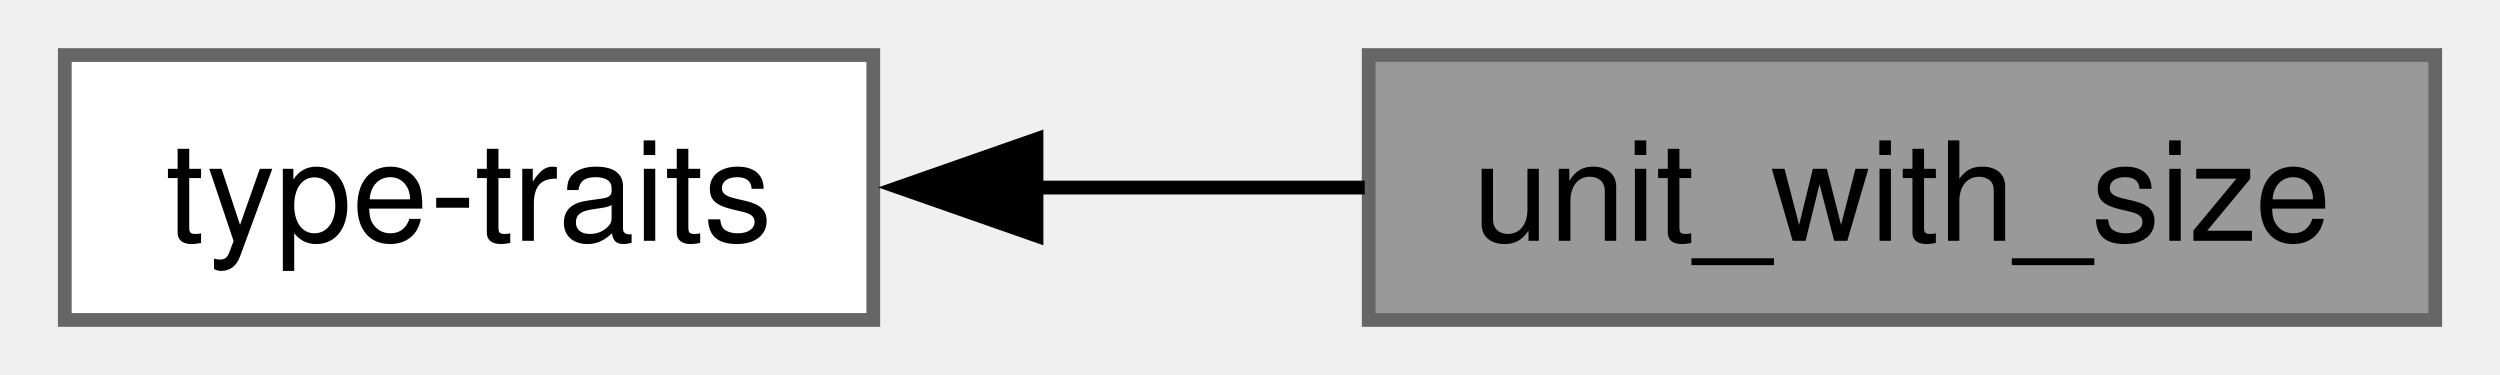
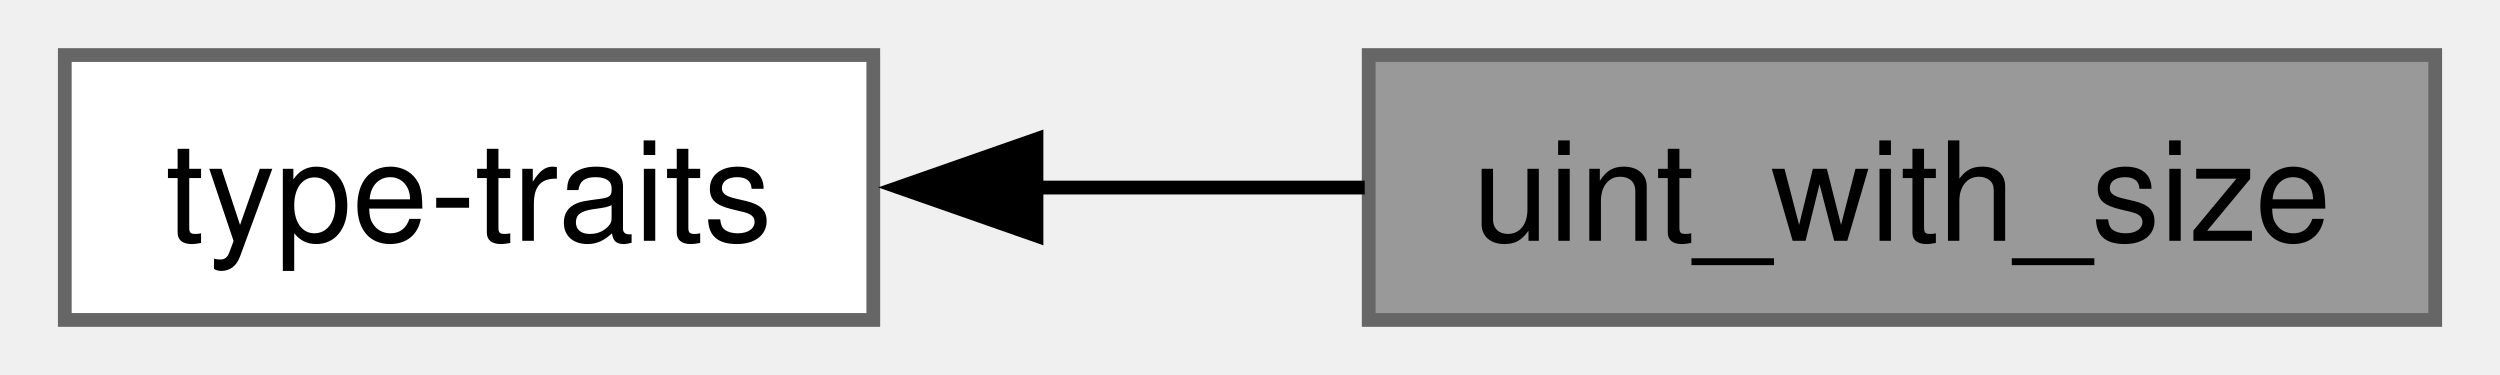
<svg xmlns="http://www.w3.org/2000/svg" xmlns:xlink="http://www.w3.org/1999/xlink" width="180pt" height="27pt" viewBox="0.00 0.00 180.25 27.25">
  <g id="graph0" class="graph" transform="scale(1 1) rotate(0) translate(4 23.25)">
    <g id="Node000002" class="node">
      <g id="a_Node000002">
        <a xlink:href="../../d9/d02/group___t_y_p_e___t_r_a_i_t_s.html" target="_top" xlink:title="Contains various type-traits.">
          <polygon fill="white" stroke="#666666" points="58.75,-19.25 0,-19.25 0,0 58.75,0 58.75,-19.25" />
          <text text-anchor="middle" x="29.38" y="-5.75" font-family="Helvetica,sans-Serif" font-size="10.00">type-traits</text>
        </a>
      </g>
    </g>
    <g id="Node000001" class="node">
      <g id="a_Node000001">
        <a xlink:title="Provides the member alias type with the expected uint-type.">
          <polygon fill="#999999" stroke="#666666" points="172.25,-19.25 94.75,-19.25 94.75,0 172.25,0 172.25,-19.25" />
-           <text text-anchor="middle" x="133.5" y="-5.75" font-family="Helvetica,sans-Serif" font-size="10.00">unit_with_size</text>
+           <text text-anchor="middle" x="133.5" y="-5.75" font-family="Helvetica,sans-Serif" font-size="10.00">uint_with_size</text>
        </a>
      </g>
    </g>
    <g id="edge1" class="edge">
      <path fill="none" stroke="black" d="M70.35,-9.62C78.29,-9.62 86.6,-9.62 94.46,-9.62" />
      <polygon fill="black" stroke="black" points="70.61,-6.13 60.61,-9.63 70.61,-13.13 70.61,-6.13" />
    </g>
  </g>
</svg>
